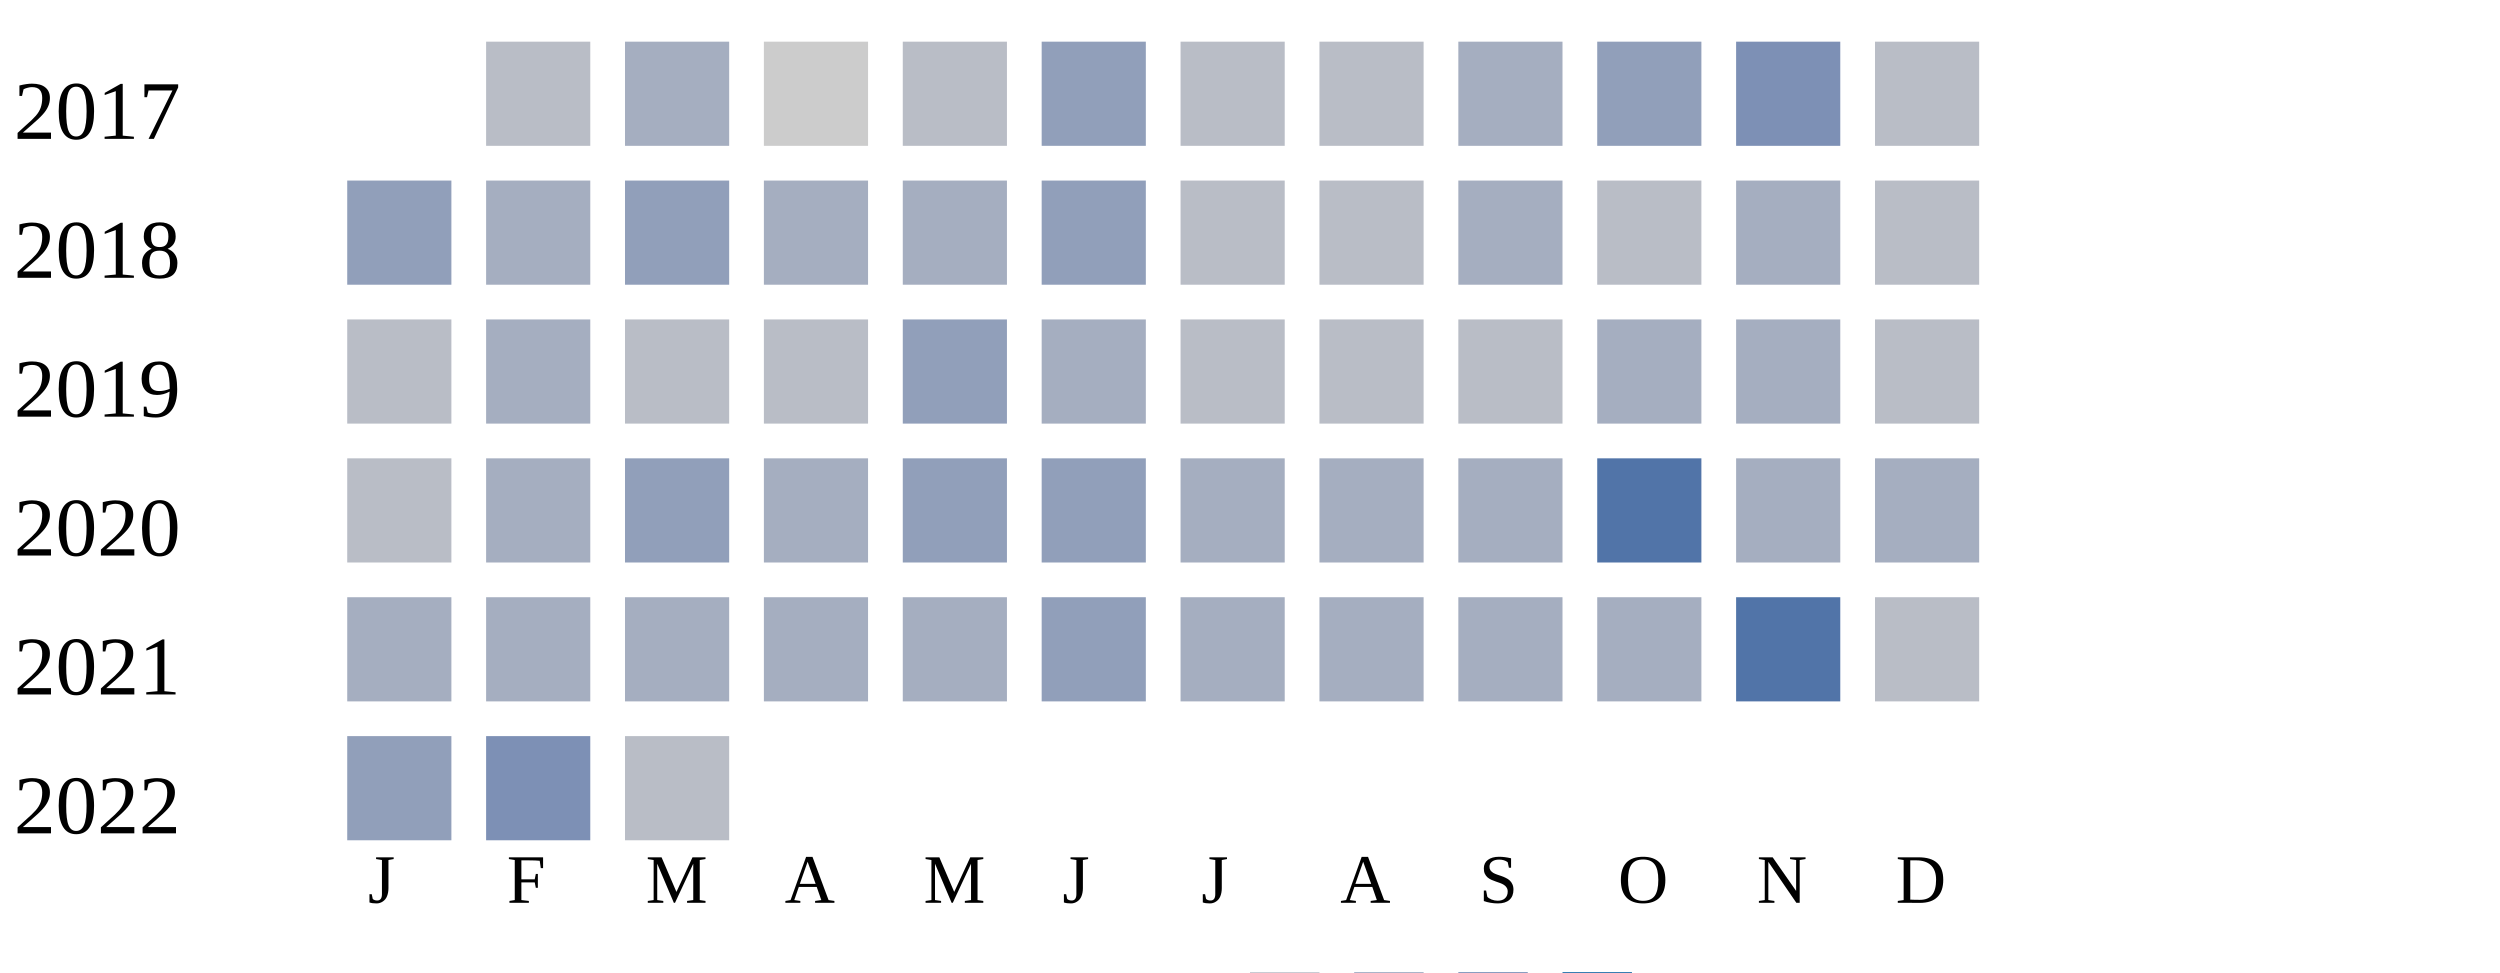
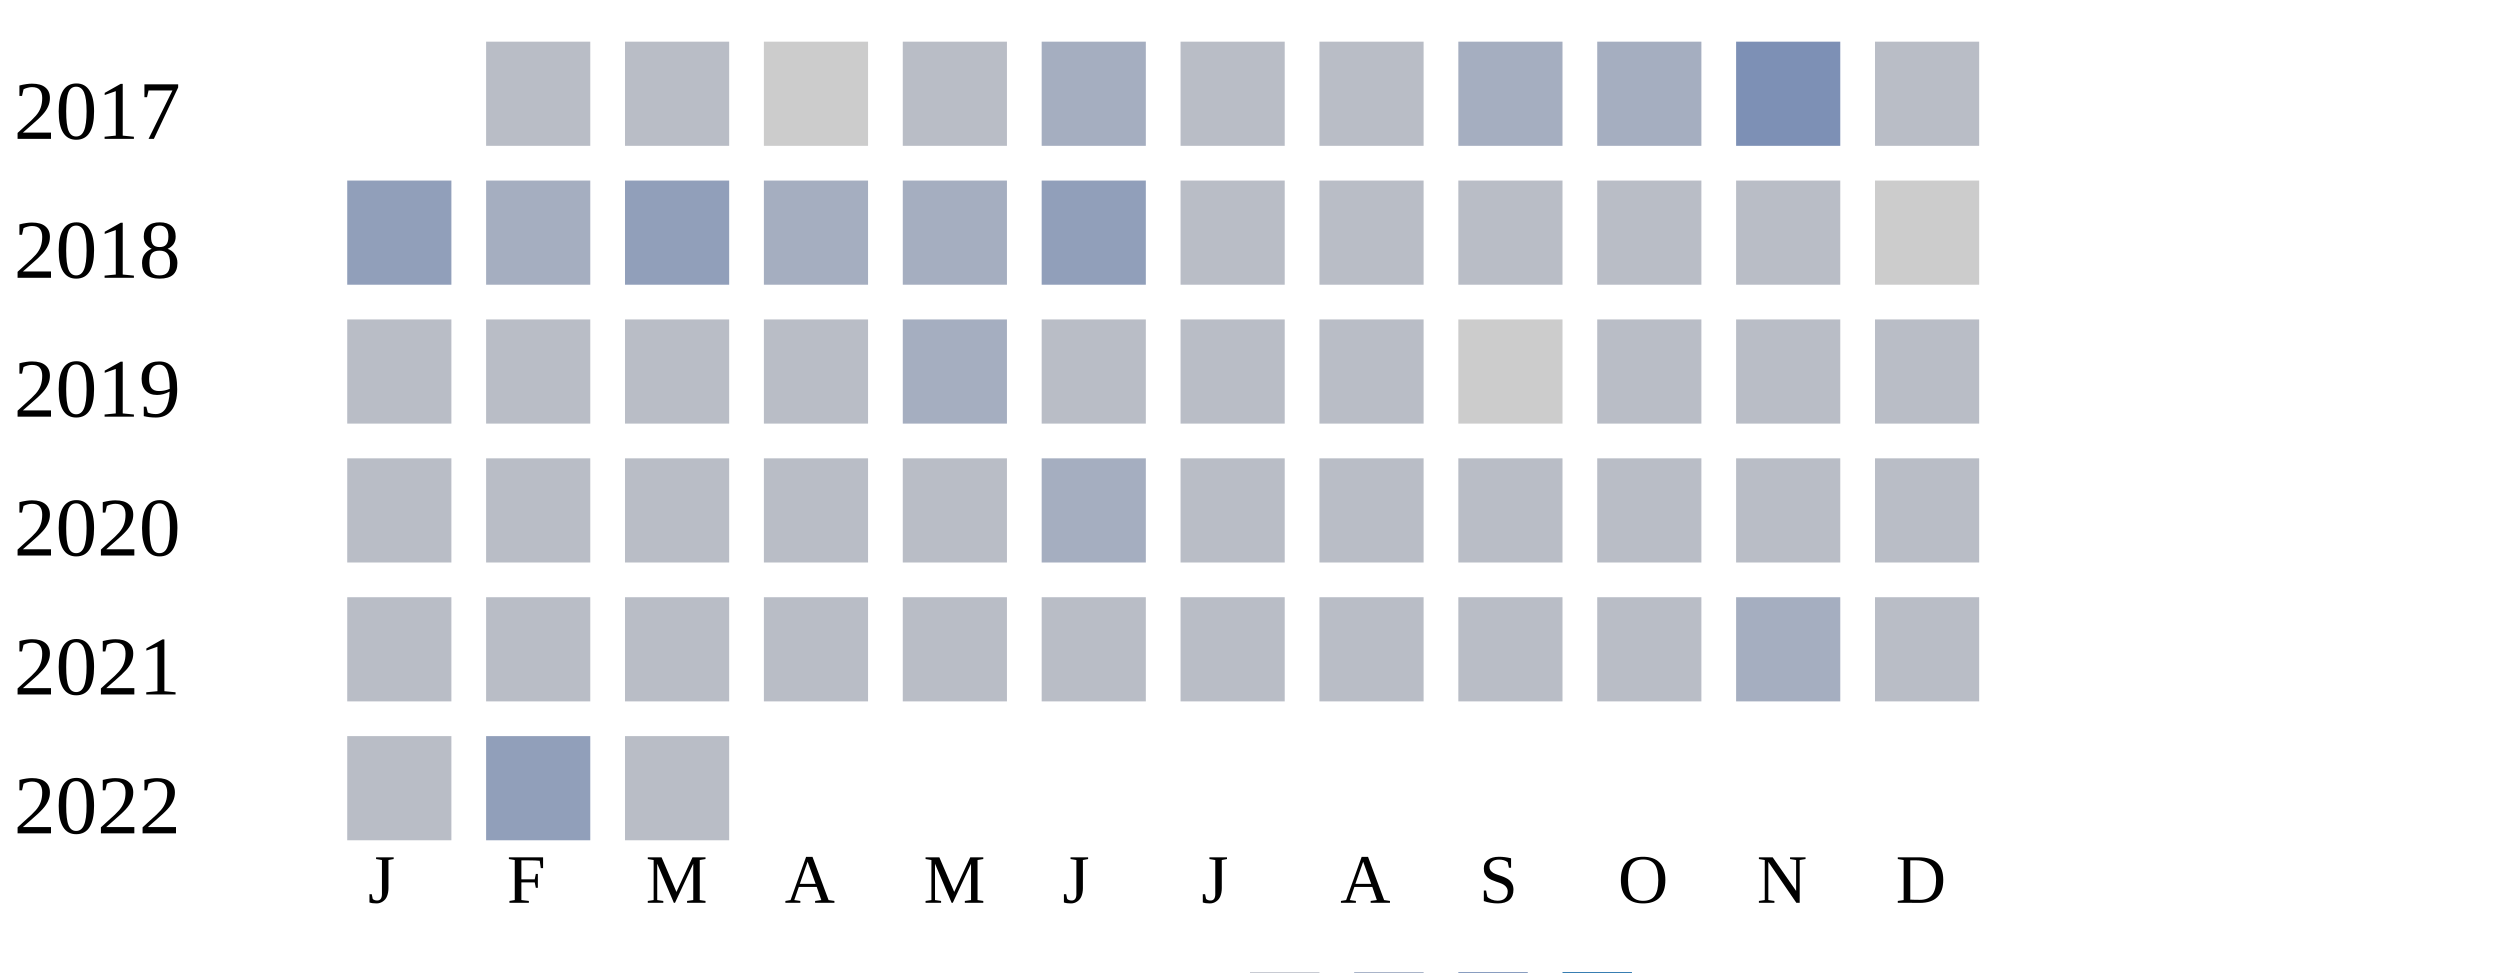
<svg xmlns="http://www.w3.org/2000/svg" width="360" height="140">
  <g transform="translate(0 0)">
    <text x="2" y="20">2017</text>
    <rect x="70" y="6" width="15" height="15" fill="#b9bdc6" />
-     <rect x="90" y="6" width="15" height="15" fill="#a5aec0" />
+     <rect x="90" y="6" width="15" height="15" fill="#b9bdc6" />
    <rect x="110" y="6" width="15" height="15" fill="#cccccc" />
    <rect x="130" y="6" width="15" height="15" fill="#b9bdc6" />
-     <rect x="150" y="6" width="15" height="15" fill="#919fba" />
+     <rect x="150" y="6" width="15" height="15" fill="#a5aec0" />
    <rect x="170" y="6" width="15" height="15" fill="#b9bdc6" />
    <rect x="190" y="6" width="15" height="15" fill="#b9bdc6" />
    <rect x="210" y="6" width="15" height="15" fill="#a5aec0" />
-     <rect x="230" y="6" width="15" height="15" fill="#919fba" />
+     <rect x="230" y="6" width="15" height="15" fill="#a5aec0" />
    <rect x="250" y="6" width="15" height="15" fill="#7d90b5" />
    <rect x="270" y="6" width="15" height="15" fill="#b9bdc6" />
  </g>
  <g transform="translate(0 20)">
    <text x="2" y="20">2018</text>
    <rect x="50" y="6" width="15" height="15" fill="#919fba" />
    <rect x="70" y="6" width="15" height="15" fill="#a5aec0" />
    <rect x="90" y="6" width="15" height="15" fill="#919fba" />
    <rect x="110" y="6" width="15" height="15" fill="#a5aec0" />
    <rect x="130" y="6" width="15" height="15" fill="#a5aec0" />
    <rect x="150" y="6" width="15" height="15" fill="#919fba" />
    <rect x="170" y="6" width="15" height="15" fill="#b9bdc6" />
    <rect x="190" y="6" width="15" height="15" fill="#b9bdc6" />
-     <rect x="210" y="6" width="15" height="15" fill="#a5aec0" />
+     <rect x="210" y="6" width="15" height="15" fill="#b9bdc6" />
    <rect x="230" y="6" width="15" height="15" fill="#b9bdc6" />
-     <rect x="250" y="6" width="15" height="15" fill="#a5aec0" />
-     <rect x="270" y="6" width="15" height="15" fill="#b9bdc6" />
+     <rect x="250" y="6" width="15" height="15" fill="#b9bdc6" />
+     <rect x="270" y="6" width="15" height="15" fill="#cccccc" />
  </g>
  <g transform="translate(0 40)">
    <text x="2" y="20">2019</text>
    <rect x="50" y="6" width="15" height="15" fill="#b9bdc6" />
-     <rect x="70" y="6" width="15" height="15" fill="#a5aec0" />
+     <rect x="70" y="6" width="15" height="15" fill="#b9bdc6" />
    <rect x="90" y="6" width="15" height="15" fill="#b9bdc6" />
    <rect x="110" y="6" width="15" height="15" fill="#b9bdc6" />
-     <rect x="130" y="6" width="15" height="15" fill="#919fba" />
-     <rect x="150" y="6" width="15" height="15" fill="#a5aec0" />
+     <rect x="130" y="6" width="15" height="15" fill="#a5aec0" />
+     <rect x="150" y="6" width="15" height="15" fill="#b9bdc6" />
    <rect x="170" y="6" width="15" height="15" fill="#b9bdc6" />
    <rect x="190" y="6" width="15" height="15" fill="#b9bdc6" />
-     <rect x="210" y="6" width="15" height="15" fill="#b9bdc6" />
-     <rect x="230" y="6" width="15" height="15" fill="#a5aec0" />
-     <rect x="250" y="6" width="15" height="15" fill="#a5aec0" />
+     <rect x="210" y="6" width="15" height="15" fill="#cccccc" />
+     <rect x="230" y="6" width="15" height="15" fill="#b9bdc6" />
+     <rect x="250" y="6" width="15" height="15" fill="#b9bdc6" />
    <rect x="270" y="6" width="15" height="15" fill="#b9bdc6" />
  </g>
  <g transform="translate(0 60)">
    <text x="2" y="20">2020</text>
    <rect x="50" y="6" width="15" height="15" fill="#b9bdc6" />
-     <rect x="70" y="6" width="15" height="15" fill="#a5aec0" />
-     <rect x="90" y="6" width="15" height="15" fill="#919fba" />
-     <rect x="110" y="6" width="15" height="15" fill="#a5aec0" />
-     <rect x="130" y="6" width="15" height="15" fill="#919fba" />
-     <rect x="150" y="6" width="15" height="15" fill="#919fba" />
-     <rect x="170" y="6" width="15" height="15" fill="#a5aec0" />
-     <rect x="190" y="6" width="15" height="15" fill="#a5aec0" />
-     <rect x="210" y="6" width="15" height="15" fill="#a5aec0" />
-     <rect x="230" y="6" width="15" height="15" fill="#5174a8" />
-     <rect x="250" y="6" width="15" height="15" fill="#a5aec0" />
-     <rect x="270" y="6" width="15" height="15" fill="#a5aec0" />
+     <rect x="70" y="6" width="15" height="15" fill="#b9bdc6" />
+     <rect x="90" y="6" width="15" height="15" fill="#b9bdc6" />
+     <rect x="110" y="6" width="15" height="15" fill="#b9bdc6" />
+     <rect x="130" y="6" width="15" height="15" fill="#b9bdc6" />
+     <rect x="150" y="6" width="15" height="15" fill="#a5aec0" />
+     <rect x="170" y="6" width="15" height="15" fill="#b9bdc6" />
+     <rect x="190" y="6" width="15" height="15" fill="#b9bdc6" />
+     <rect x="210" y="6" width="15" height="15" fill="#b9bdc6" />
+     <rect x="230" y="6" width="15" height="15" fill="#b9bdc6" />
+     <rect x="250" y="6" width="15" height="15" fill="#b9bdc6" />
+     <rect x="270" y="6" width="15" height="15" fill="#b9bdc6" />
  </g>
  <g transform="translate(0 80)">
    <text x="2" y="20">2021</text>
-     <rect x="50" y="6" width="15" height="15" fill="#a5aec0" />
-     <rect x="70" y="6" width="15" height="15" fill="#a5aec0" />
-     <rect x="90" y="6" width="15" height="15" fill="#a5aec0" />
-     <rect x="110" y="6" width="15" height="15" fill="#a5aec0" />
-     <rect x="130" y="6" width="15" height="15" fill="#a5aec0" />
-     <rect x="150" y="6" width="15" height="15" fill="#919fba" />
-     <rect x="170" y="6" width="15" height="15" fill="#a5aec0" />
-     <rect x="190" y="6" width="15" height="15" fill="#a5aec0" />
-     <rect x="210" y="6" width="15" height="15" fill="#a5aec0" />
-     <rect x="230" y="6" width="15" height="15" fill="#a5aec0" />
-     <rect x="250" y="6" width="15" height="15" fill="#5174a8" />
+     <rect x="50" y="6" width="15" height="15" fill="#b9bdc6" />
+     <rect x="70" y="6" width="15" height="15" fill="#b9bdc6" />
+     <rect x="90" y="6" width="15" height="15" fill="#b9bdc6" />
+     <rect x="110" y="6" width="15" height="15" fill="#b9bdc6" />
+     <rect x="130" y="6" width="15" height="15" fill="#b9bdc6" />
+     <rect x="150" y="6" width="15" height="15" fill="#b9bdc6" />
+     <rect x="170" y="6" width="15" height="15" fill="#b9bdc6" />
+     <rect x="190" y="6" width="15" height="15" fill="#b9bdc6" />
+     <rect x="210" y="6" width="15" height="15" fill="#b9bdc6" />
+     <rect x="230" y="6" width="15" height="15" fill="#b9bdc6" />
+     <rect x="250" y="6" width="15" height="15" fill="#a5aec0" />
    <rect x="270" y="6" width="15" height="15" fill="#b9bdc6" />
  </g>
  <g transform="translate(0 100)">
    <text x="2" y="20">2022</text>
-     <rect x="50" y="6" width="15" height="15" fill="#919fba" />
-     <rect x="70" y="6" width="15" height="15" fill="#7d90b5" />
+     <rect x="50" y="6" width="15" height="15" fill="#b9bdc6" />
+     <rect x="70" y="6" width="15" height="15" fill="#919fba" />
    <rect x="90" y="6" width="15" height="15" fill="#b9bdc6" />
  </g>
  <text style="font-size: 10px; text-align: center" x="53" y="130">J</text>
  <text style="font-size: 10px; text-align: center" x="73" y="130">F</text>
  <text style="font-size: 10px; text-align: center" x="93" y="130">M</text>
  <text style="font-size: 10px; text-align: center" x="113" y="130">A</text>
  <text style="font-size: 10px; text-align: center" x="133" y="130">M</text>
  <text style="font-size: 10px; text-align: center" x="153" y="130">J</text>
  <text style="font-size: 10px; text-align: center" x="173" y="130">J</text>
  <text style="font-size: 10px; text-align: center" x="193" y="130">A</text>
  <text style="font-size: 10px; text-align: center" x="213" y="130">S</text>
  <text style="font-size: 10px; text-align: center" x="233" y="130">O</text>
  <text style="font-size: 10px; text-align: center" x="253" y="130">N</text>
  <text style="font-size: 10px; text-align: center" x="273" y="130">D</text>
  <text style="font-size: 10px;" x="155" y="149">Less</text>
  <rect fill="#b9bdc6" width="10" height="10" x="180" y="140" />
  <rect fill="#919fba" width="10" height="10" x="195" y="140" />
  <rect fill="#6882ae" width="10" height="10" x="210" y="140" />
  <rect fill="#005a9c" width="10" height="10" x="225" y="140" />
  <text x="240" y="149" style="font-size: 10px;">More</text>
</svg>
